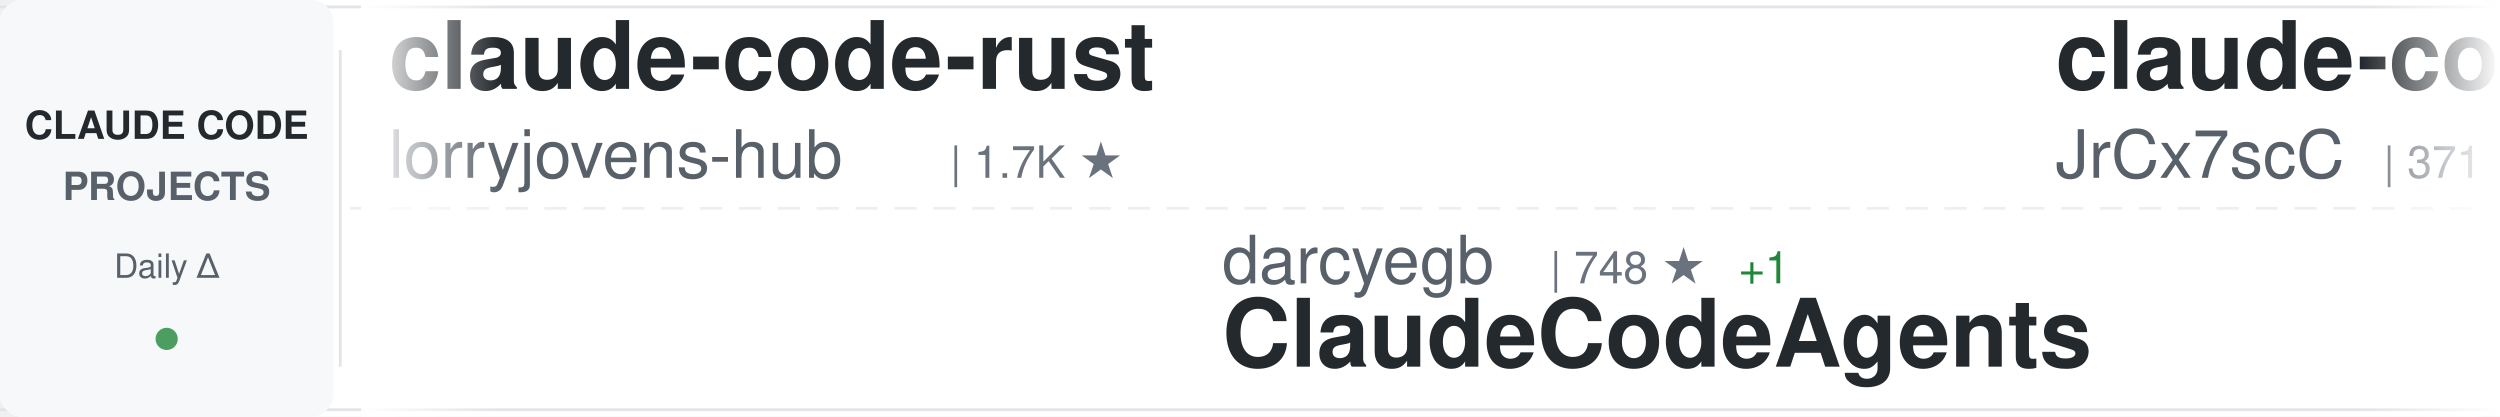
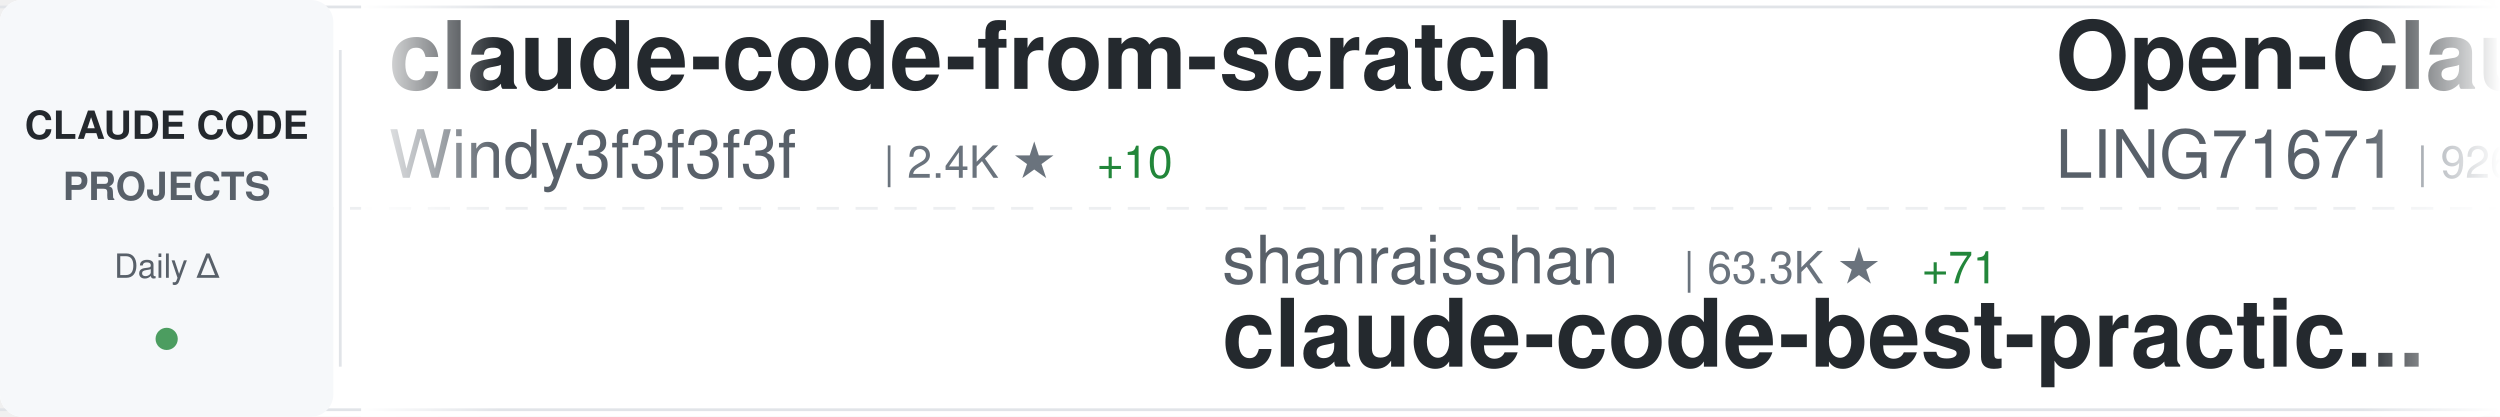
<svg xmlns="http://www.w3.org/2000/svg" width="900" height="150">
  <defs>
    <linearGradient id="awesomeLeftFade" x1="0%" y1="0%" x2="100%" y2="0%">
      <stop offset="0%" style="stop-color:#ffffff;stop-opacity:1" />
      <stop offset="100%" style="stop-color:#ffffff;stop-opacity:0" />
    </linearGradient>
    <linearGradient id="awesomeRightFade" x1="0%" y1="0%" x2="100%" y2="0%">
      <stop offset="0%" style="stop-color:#ffffff;stop-opacity:0" />
      <stop offset="100%" style="stop-color:#ffffff;stop-opacity:1" />
    </linearGradient>
  </defs>
  <rect width="900" height="150" fill="#ffffff" rx="8" />
  <rect x="0" y="2" width="900" height="1" fill="#e1e4e8" />
  <rect x="0" y="147" width="900" height="1" fill="#e1e4e8" />
  <line x1="0" y1="75" x2="900" y2="75" stroke="#e1e4e8" stroke-width="1" stroke-dasharray="8 6" opacity="0.6" />
  <rect x="0" y="0" width="120" height="150" fill="#f6f8fa" rx="8" />
  <text x="60" y="50" font-family="-apple-system, BlinkMacSystemFont, 'Segoe UI', Helvetica, Arial, sans-serif" font-size="14" font-weight="600" fill="#24292e" text-anchor="middle">CLAUDE CODE</text>
  <text x="60" y="72" font-family="-apple-system, BlinkMacSystemFont, 'Segoe UI', Helvetica, Arial, sans-serif" font-size="14" font-weight="600" fill="#586069" text-anchor="middle">PROJECTS</text>
  <text x="60" y="100" font-family="-apple-system, BlinkMacSystemFont, 'Segoe UI', Helvetica, Arial, sans-serif" font-size="12" font-weight="500" fill="#586069" text-anchor="middle">Daily Δ</text>
  <circle cx="60" cy="122" r="4" fill="#22863a" opacity="0.8" />
  <rect x="122" y="18" width="1" height="114" fill="#e1e4e8" />
  <clipPath id="awesomeTickerClip">
    <rect x="130" y="0" width="770" height="150" />
  </clipPath>
  <g clip-path="url(#awesomeTickerClip)">
    <g id="awesomeTickerItems">
      <animateTransform attributeName="transform" attributeType="XML" type="translate" from="0 0" to="-3000 0" dur="54s" repeatCount="indefinite" />
      <g transform="translate(0, 0)">
+         <text x="140" y="32" font-family="-apple-system, BlinkMacSystemFont, 'Segoe UI', Helvetica, Arial, sans-serif" font-size="34" font-weight="600" fill="#24292e">claude-code-from-scratch</text>
+         <text x="140" y="64" font-family="-apple-system, BlinkMacSystemFont, 'Segoe UI', Helvetica, Arial, sans-serif" font-size="24" font-weight="400" fill="#586069">Windy3f3f3f3f</text>
+         <text x="318" y="64" font-family="-apple-system, BlinkMacSystemFont, 'Segoe UI', Helvetica, Arial, sans-serif" font-size="16" font-weight="500" fill="#6a737d">| 2.4K ★</text>
+         <text x="395" y="64" font-family="-apple-system, BlinkMacSystemFont, 'Segoe UI', Helvetica, Arial, sans-serif" font-size="16" font-weight="500" fill="#22863a"> +10</text>
+       </g>
+       <g transform="translate(300, 0)">
+         <text x="140" y="102" font-family="-apple-system, BlinkMacSystemFont, 'Segoe UI', Helvetica, Arial, sans-serif" font-size="24" font-weight="400" fill="#586069">shanraisshan</text>
+         <text x="306" y="102" font-family="-apple-system, BlinkMacSystemFont, 'Segoe UI', Helvetica, Arial, sans-serif" font-size="16" font-weight="500" fill="#6a737d">| 63.3K ★</text>
+         <text x="392" y="102" font-family="-apple-system, BlinkMacSystemFont, 'Segoe UI', Helvetica, Arial, sans-serif" font-size="16" font-weight="500" fill="#22863a"> +71</text>
+         <text x="140" y="132" font-family="-apple-system, BlinkMacSystemFont, 'Segoe UI', Helvetica, Arial, sans-serif" font-size="34" font-weight="600" fill="#24292e">claude-code-best-practic...</text>
+       </g>
+       <g transform="translate(600, 0)">
+         <text x="140" y="32" font-family="-apple-system, BlinkMacSystemFont, 'Segoe UI', Helvetica, Arial, sans-serif" font-size="34" font-weight="600" fill="#24292e">Open-ClaudeCode</text>
+         <text x="140" y="64" font-family="-apple-system, BlinkMacSystemFont, 'Segoe UI', Helvetica, Arial, sans-serif" font-size="24" font-weight="400" fill="#586069">LING71671</text>
+         <text x="270" y="64" font-family="-apple-system, BlinkMacSystemFont, 'Segoe UI', Helvetica, Arial, sans-serif" font-size="16" font-weight="500" fill="#6a737d">| 926 ★</text>
+         <text x="338" y="64" font-family="-apple-system, BlinkMacSystemFont, 'Segoe UI', Helvetica, Arial, sans-serif" font-size="16" font-weight="500" fill="#22863a"> +1</text>
+       </g>
+       <g transform="translate(900, 0)">
+         <text x="140" y="102" font-family="-apple-system, BlinkMacSystemFont, 'Segoe UI', Helvetica, Arial, sans-serif" font-size="24" font-weight="400" fill="#586069">musistudio</text>
+         <text x="282" y="102" font-family="-apple-system, BlinkMacSystemFont, 'Segoe UI', Helvetica, Arial, sans-serif" font-size="16" font-weight="500" fill="#6a737d">| 36.1K ★</text>
+         <text x="368" y="102" font-family="-apple-system, BlinkMacSystemFont, 'Segoe UI', Helvetica, Arial, sans-serif" font-size="16" font-weight="500" fill="#22863a"> +90</text>
+         <text x="140" y="132" font-family="-apple-system, BlinkMacSystemFont, 'Segoe UI', Helvetica, Arial, sans-serif" font-size="34" font-weight="600" fill="#24292e">claude-code-router</text>
+       </g>
+       <g transform="translate(1200, 0)">
+         <text x="140" y="32" font-family="-apple-system, BlinkMacSystemFont, 'Segoe UI', Helvetica, Arial, sans-serif" font-size="34" font-weight="600" fill="#24292e">Auto-claude-code-researc...</text>
+         <text x="140" y="64" font-family="-apple-system, BlinkMacSystemFont, 'Segoe UI', Helvetica, Arial, sans-serif" font-size="24" font-weight="400" fill="#586069">wanshuiyin</text>
+         <text x="282" y="64" font-family="-apple-system, BlinkMacSystemFont, 'Segoe UI', Helvetica, Arial, sans-serif" font-size="16" font-weight="500" fill="#6a737d">| 13.7K ★</text>
+         <text x="368" y="64" font-family="-apple-system, BlinkMacSystemFont, 'Segoe UI', Helvetica, Arial, sans-serif" font-size="16" font-weight="500" fill="#22863a"> +43</text>
+       </g>
+       <g transform="translate(1500, 0)">
+         <text x="140" y="102" font-family="-apple-system, BlinkMacSystemFont, 'Segoe UI', Helvetica, Arial, sans-serif" font-size="24" font-weight="400" fill="#586069">alirezarezvani</text>
+         <text x="330" y="102" font-family="-apple-system, BlinkMacSystemFont, 'Segoe UI', Helvetica, Arial, sans-serif" font-size="16" font-weight="500" fill="#6a737d">| 23.0K ★</text>
+         <text x="416" y="102" font-family="-apple-system, BlinkMacSystemFont, 'Segoe UI', Helvetica, Arial, sans-serif" font-size="16" font-weight="500" fill="#22863a"> +71</text>
+         <text x="140" y="132" font-family="-apple-system, BlinkMacSystemFont, 'Segoe UI', Helvetica, Arial, sans-serif" font-size="34" font-weight="600" fill="#24292e">claude-skills</text>
+       </g>
+       <g transform="translate(1800, 0)">
        <text x="140" y="32" font-family="-apple-system, BlinkMacSystemFont, 'Segoe UI', Helvetica, Arial, sans-serif" font-size="34" font-weight="600" fill="#24292e">claude-code-rust</text>
        <text x="140" y="64" font-family="-apple-system, BlinkMacSystemFont, 'Segoe UI', Helvetica, Arial, sans-serif" font-size="24" font-weight="400" fill="#586069">lorryjovens-hub</text>
        <text x="342" y="64" font-family="-apple-system, BlinkMacSystemFont, 'Segoe UI', Helvetica, Arial, sans-serif" font-size="16" font-weight="500" fill="#6a737d">| 1.7K ★</text>
      </g>
-       <g transform="translate(300, 0)">
-         <text x="140" y="102" font-family="-apple-system, BlinkMacSystemFont, 'Segoe UI', Helvetica, Arial, sans-serif" font-size="24" font-weight="400" fill="#586069">darcyegb</text>
-         <text x="258" y="102" font-family="-apple-system, BlinkMacSystemFont, 'Segoe UI', Helvetica, Arial, sans-serif" font-size="16" font-weight="500" fill="#6a737d">| 748 ★</text>
-         <text x="326" y="102" font-family="-apple-system, BlinkMacSystemFont, 'Segoe UI', Helvetica, Arial, sans-serif" font-size="16" font-weight="500" fill="#22863a"> +1</text>
-         <text x="140" y="132" font-family="-apple-system, BlinkMacSystemFont, 'Segoe UI', Helvetica, Arial, sans-serif" font-size="34" font-weight="600" fill="#24292e">ClaudeCodeAgents</text>
-       </g>
-       <g transform="translate(600, 0)">
-         <text x="140" y="32" font-family="-apple-system, BlinkMacSystemFont, 'Segoe UI', Helvetica, Arial, sans-serif" font-size="34" font-weight="600" fill="#24292e">claude-code-source</text>
-         <text x="140" y="64" font-family="-apple-system, BlinkMacSystemFont, 'Segoe UI', Helvetica, Arial, sans-serif" font-size="24" font-weight="400" fill="#586069">JrCx7scC</text>
-         <text x="258" y="64" font-family="-apple-system, BlinkMacSystemFont, 'Segoe UI', Helvetica, Arial, sans-serif" font-size="16" font-weight="500" fill="#6a737d">| 371 ★</text>
-       </g>
-       <g transform="translate(900, 0)">
-         <text x="140" y="102" font-family="-apple-system, BlinkMacSystemFont, 'Segoe UI', Helvetica, Arial, sans-serif" font-size="24" font-weight="400" fill="#586069">ykdojo</text>
-         <text x="234" y="102" font-family="-apple-system, BlinkMacSystemFont, 'Segoe UI', Helvetica, Arial, sans-serif" font-size="16" font-weight="500" fill="#6a737d">| 9.4K ★</text>
-         <text x="311" y="102" font-family="-apple-system, BlinkMacSystemFont, 'Segoe UI', Helvetica, Arial, sans-serif" font-size="16" font-weight="500" fill="#22863a"> +24</text>
-         <text x="140" y="132" font-family="-apple-system, BlinkMacSystemFont, 'Segoe UI', Helvetica, Arial, sans-serif" font-size="34" font-weight="600" fill="#24292e">claude-code-tips</text>
-       </g>
-       <g transform="translate(1200, 0)">
-         <text x="140" y="32" font-family="-apple-system, BlinkMacSystemFont, 'Segoe UI', Helvetica, Arial, sans-serif" font-size="34" font-weight="600" fill="#24292e">awesome-claude-code-suba...</text>
-         <text x="140" y="64" font-family="-apple-system, BlinkMacSystemFont, 'Segoe UI', Helvetica, Arial, sans-serif" font-size="24" font-weight="400" fill="#586069">VoltAgent</text>
-         <text x="270" y="64" font-family="-apple-system, BlinkMacSystemFont, 'Segoe UI', Helvetica, Arial, sans-serif" font-size="16" font-weight="500" fill="#6a737d">| 23.6K ★</text>
-         <text x="356" y="64" font-family="-apple-system, BlinkMacSystemFont, 'Segoe UI', Helvetica, Arial, sans-serif" font-size="16" font-weight="500" fill="#22863a"> +41</text>
-       </g>
-       <g transform="translate(1500, 0)">
-         <text x="140" y="102" font-family="-apple-system, BlinkMacSystemFont, 'Segoe UI', Helvetica, Arial, sans-serif" font-size="24" font-weight="400" fill="#586069">krusemediallc</text>
-         <text x="318" y="102" font-family="-apple-system, BlinkMacSystemFont, 'Segoe UI', Helvetica, Arial, sans-serif" font-size="16" font-weight="500" fill="#6a737d">| 1.0K ★</text>
-         <text x="395" y="102" font-family="-apple-system, BlinkMacSystemFont, 'Segoe UI', Helvetica, Arial, sans-serif" font-size="16" font-weight="500" fill="#22863a"> +3</text>
-         <text x="140" y="132" font-family="-apple-system, BlinkMacSystemFont, 'Segoe UI', Helvetica, Arial, sans-serif" font-size="34" font-weight="600" fill="#24292e">arcads-claude-code</text>
-       </g>
-       <g transform="translate(1800, 0)">
-         <text x="140" y="32" font-family="-apple-system, BlinkMacSystemFont, 'Segoe UI', Helvetica, Arial, sans-serif" font-size="34" font-weight="600" fill="#24292e">claude-code-proxy</text>
-         <text x="140" y="64" font-family="-apple-system, BlinkMacSystemFont, 'Segoe UI', Helvetica, Arial, sans-serif" font-size="24" font-weight="400" fill="#586069">1rgs</text>
-         <text x="210" y="64" font-family="-apple-system, BlinkMacSystemFont, 'Segoe UI', Helvetica, Arial, sans-serif" font-size="16" font-weight="500" fill="#6a737d">| 3.7K ★</text>
-         <text x="287" y="64" font-family="-apple-system, BlinkMacSystemFont, 'Segoe UI', Helvetica, Arial, sans-serif" font-size="16" font-weight="500" fill="#22863a"> +2</text>
-       </g>
      <g transform="translate(2100, 0)">
-         <text x="140" y="102" font-family="-apple-system, BlinkMacSystemFont, 'Segoe UI', Helvetica, Arial, sans-serif" font-size="24" font-weight="400" fill="#586069">anthropics</text>
-         <text x="282" y="102" font-family="-apple-system, BlinkMacSystemFont, 'Segoe UI', Helvetica, Arial, sans-serif" font-size="16" font-weight="500" fill="#6a737d">| 8.4K ★</text>
-         <text x="359" y="102" font-family="-apple-system, BlinkMacSystemFont, 'Segoe UI', Helvetica, Arial, sans-serif" font-size="16" font-weight="500" fill="#22863a"> +12</text>
-         <text x="140" y="132" font-family="-apple-system, BlinkMacSystemFont, 'Segoe UI', Helvetica, Arial, sans-serif" font-size="34" font-weight="600" fill="#24292e">claude-code-action</text>
+         <text x="140" y="102" font-family="-apple-system, BlinkMacSystemFont, 'Segoe UI', Helvetica, Arial, sans-serif" font-size="24" font-weight="400" fill="#586069">multica-ai</text>
+         <text x="282" y="102" font-family="-apple-system, BlinkMacSystemFont, 'Segoe UI', Helvetica, Arial, sans-serif" font-size="16" font-weight="500" fill="#6a737d">| 195.2K ★</text>
+         <text x="377" y="102" font-family="-apple-system, BlinkMacSystemFont, 'Segoe UI', Helvetica, Arial, sans-serif" font-size="16" font-weight="500" fill="#22863a"> +412</text>
+         <text x="140" y="132" font-family="-apple-system, BlinkMacSystemFont, 'Segoe UI', Helvetica, Arial, sans-serif" font-size="34" font-weight="600" fill="#24292e">andrej-karpathy-skills</text>
      </g>
      <g transform="translate(2400, 0)">
-         <text x="140" y="32" font-family="-apple-system, BlinkMacSystemFont, 'Segoe UI', Helvetica, Arial, sans-serif" font-size="34" font-weight="600" fill="#24292e">Claude-Code-Source-Study</text>
-         <text x="140" y="64" font-family="-apple-system, BlinkMacSystemFont, 'Segoe UI', Helvetica, Arial, sans-serif" font-size="24" font-weight="400" fill="#586069">luyao618</text>
-         <text x="258" y="64" font-family="-apple-system, BlinkMacSystemFont, 'Segoe UI', Helvetica, Arial, sans-serif" font-size="16" font-weight="500" fill="#6a737d">| 1.6K ★</text>
-         <text x="335" y="64" font-family="-apple-system, BlinkMacSystemFont, 'Segoe UI', Helvetica, Arial, sans-serif" font-size="16" font-weight="500" fill="#22863a"> +2</text>
+         <text x="140" y="32" font-family="-apple-system, BlinkMacSystemFont, 'Segoe UI', Helvetica, Arial, sans-serif" font-size="34" font-weight="600" fill="#24292e">oh-my-claudecode</text>
+         <text x="140" y="64" font-family="-apple-system, BlinkMacSystemFont, 'Segoe UI', Helvetica, Arial, sans-serif" font-size="24" font-weight="400" fill="#586069">Yeachan-Heo</text>
+         <text x="294" y="64" font-family="-apple-system, BlinkMacSystemFont, 'Segoe UI', Helvetica, Arial, sans-serif" font-size="16" font-weight="500" fill="#6a737d">| 38.0K ★</text>
+         <text x="380" y="64" font-family="-apple-system, BlinkMacSystemFont, 'Segoe UI', Helvetica, Arial, sans-serif" font-size="16" font-weight="500" fill="#22863a"> +37</text>
      </g>
      <g transform="translate(2700, 0)">
-         <text x="140" y="102" font-family="-apple-system, BlinkMacSystemFont, 'Segoe UI', Helvetica, Arial, sans-serif" font-size="24" font-weight="400" fill="#586069">fuergaosi233</text>
-         <text x="306" y="102" font-family="-apple-system, BlinkMacSystemFont, 'Segoe UI', Helvetica, Arial, sans-serif" font-size="16" font-weight="500" fill="#6a737d">| 2.8K ★</text>
-         <text x="383" y="102" font-family="-apple-system, BlinkMacSystemFont, 'Segoe UI', Helvetica, Arial, sans-serif" font-size="16" font-weight="500" fill="#22863a"> +3</text>
-         <text x="140" y="132" font-family="-apple-system, BlinkMacSystemFont, 'Segoe UI', Helvetica, Arial, sans-serif" font-size="34" font-weight="600" fill="#24292e">claude-code-proxy</text>
+         <text x="140" y="102" font-family="-apple-system, BlinkMacSystemFont, 'Segoe UI', Helvetica, Arial, sans-serif" font-size="24" font-weight="400" fill="#586069">repowise-dev</text>
+         <text x="306" y="102" font-family="-apple-system, BlinkMacSystemFont, 'Segoe UI', Helvetica, Arial, sans-serif" font-size="16" font-weight="500" fill="#6a737d">| 1.2K ★</text>
+         <text x="383" y="102" font-family="-apple-system, BlinkMacSystemFont, 'Segoe UI', Helvetica, Arial, sans-serif" font-size="16" font-weight="500" fill="#22863a"> +2</text>
+         <text x="140" y="132" font-family="-apple-system, BlinkMacSystemFont, 'Segoe UI', Helvetica, Arial, sans-serif" font-size="34" font-weight="600" fill="#24292e">claude-code-prompts</text>
      </g>
      <g transform="translate(3000, 0)">
-         <text x="140" y="32" font-family="-apple-system, BlinkMacSystemFont, 'Segoe UI', Helvetica, Arial, sans-serif" font-size="34" font-weight="600" fill="#24292e">claude-code-rust</text>
-         <text x="140" y="64" font-family="-apple-system, BlinkMacSystemFont, 'Segoe UI', Helvetica, Arial, sans-serif" font-size="24" font-weight="400" fill="#586069">lorryjovens-hub</text>
-         <text x="342" y="64" font-family="-apple-system, BlinkMacSystemFont, 'Segoe UI', Helvetica, Arial, sans-serif" font-size="16" font-weight="500" fill="#6a737d">| 1.7K ★</text>
+         <text x="140" y="32" font-family="-apple-system, BlinkMacSystemFont, 'Segoe UI', Helvetica, Arial, sans-serif" font-size="34" font-weight="600" fill="#24292e">claude-code-from-scratch</text>
+         <text x="140" y="64" font-family="-apple-system, BlinkMacSystemFont, 'Segoe UI', Helvetica, Arial, sans-serif" font-size="24" font-weight="400" fill="#586069">Windy3f3f3f3f</text>
+         <text x="318" y="64" font-family="-apple-system, BlinkMacSystemFont, 'Segoe UI', Helvetica, Arial, sans-serif" font-size="16" font-weight="500" fill="#6a737d">| 2.4K ★</text>
+         <text x="395" y="64" font-family="-apple-system, BlinkMacSystemFont, 'Segoe UI', Helvetica, Arial, sans-serif" font-size="16" font-weight="500" fill="#22863a"> +10</text>
      </g>
      <g transform="translate(3300, 0)">
-         <text x="140" y="102" font-family="-apple-system, BlinkMacSystemFont, 'Segoe UI', Helvetica, Arial, sans-serif" font-size="24" font-weight="400" fill="#586069">darcyegb</text>
-         <text x="258" y="102" font-family="-apple-system, BlinkMacSystemFont, 'Segoe UI', Helvetica, Arial, sans-serif" font-size="16" font-weight="500" fill="#6a737d">| 748 ★</text>
-         <text x="326" y="102" font-family="-apple-system, BlinkMacSystemFont, 'Segoe UI', Helvetica, Arial, sans-serif" font-size="16" font-weight="500" fill="#22863a"> +1</text>
-         <text x="140" y="132" font-family="-apple-system, BlinkMacSystemFont, 'Segoe UI', Helvetica, Arial, sans-serif" font-size="34" font-weight="600" fill="#24292e">ClaudeCodeAgents</text>
+         <text x="140" y="102" font-family="-apple-system, BlinkMacSystemFont, 'Segoe UI', Helvetica, Arial, sans-serif" font-size="24" font-weight="400" fill="#586069">shanraisshan</text>
+         <text x="306" y="102" font-family="-apple-system, BlinkMacSystemFont, 'Segoe UI', Helvetica, Arial, sans-serif" font-size="16" font-weight="500" fill="#6a737d">| 63.3K ★</text>
+         <text x="392" y="102" font-family="-apple-system, BlinkMacSystemFont, 'Segoe UI', Helvetica, Arial, sans-serif" font-size="16" font-weight="500" fill="#22863a"> +71</text>
+         <text x="140" y="132" font-family="-apple-system, BlinkMacSystemFont, 'Segoe UI', Helvetica, Arial, sans-serif" font-size="34" font-weight="600" fill="#24292e">claude-code-best-practic...</text>
      </g>
      <g transform="translate(3600, 0)">
-         <text x="140" y="32" font-family="-apple-system, BlinkMacSystemFont, 'Segoe UI', Helvetica, Arial, sans-serif" font-size="34" font-weight="600" fill="#24292e">claude-code-source</text>
-         <text x="140" y="64" font-family="-apple-system, BlinkMacSystemFont, 'Segoe UI', Helvetica, Arial, sans-serif" font-size="24" font-weight="400" fill="#586069">JrCx7scC</text>
-         <text x="258" y="64" font-family="-apple-system, BlinkMacSystemFont, 'Segoe UI', Helvetica, Arial, sans-serif" font-size="16" font-weight="500" fill="#6a737d">| 371 ★</text>
+         <text x="140" y="32" font-family="-apple-system, BlinkMacSystemFont, 'Segoe UI', Helvetica, Arial, sans-serif" font-size="34" font-weight="600" fill="#24292e">Open-ClaudeCode</text>
+         <text x="140" y="64" font-family="-apple-system, BlinkMacSystemFont, 'Segoe UI', Helvetica, Arial, sans-serif" font-size="24" font-weight="400" fill="#586069">LING71671</text>
+         <text x="270" y="64" font-family="-apple-system, BlinkMacSystemFont, 'Segoe UI', Helvetica, Arial, sans-serif" font-size="16" font-weight="500" fill="#6a737d">| 926 ★</text>
+         <text x="338" y="64" font-family="-apple-system, BlinkMacSystemFont, 'Segoe UI', Helvetica, Arial, sans-serif" font-size="16" font-weight="500" fill="#22863a"> +1</text>
      </g>
      <g transform="translate(3900, 0)">
-         <text x="140" y="102" font-family="-apple-system, BlinkMacSystemFont, 'Segoe UI', Helvetica, Arial, sans-serif" font-size="24" font-weight="400" fill="#586069">ykdojo</text>
-         <text x="234" y="102" font-family="-apple-system, BlinkMacSystemFont, 'Segoe UI', Helvetica, Arial, sans-serif" font-size="16" font-weight="500" fill="#6a737d">| 9.4K ★</text>
-         <text x="311" y="102" font-family="-apple-system, BlinkMacSystemFont, 'Segoe UI', Helvetica, Arial, sans-serif" font-size="16" font-weight="500" fill="#22863a"> +24</text>
-         <text x="140" y="132" font-family="-apple-system, BlinkMacSystemFont, 'Segoe UI', Helvetica, Arial, sans-serif" font-size="34" font-weight="600" fill="#24292e">claude-code-tips</text>
+         <text x="140" y="102" font-family="-apple-system, BlinkMacSystemFont, 'Segoe UI', Helvetica, Arial, sans-serif" font-size="24" font-weight="400" fill="#586069">musistudio</text>
+         <text x="282" y="102" font-family="-apple-system, BlinkMacSystemFont, 'Segoe UI', Helvetica, Arial, sans-serif" font-size="16" font-weight="500" fill="#6a737d">| 36.1K ★</text>
+         <text x="368" y="102" font-family="-apple-system, BlinkMacSystemFont, 'Segoe UI', Helvetica, Arial, sans-serif" font-size="16" font-weight="500" fill="#22863a"> +90</text>
+         <text x="140" y="132" font-family="-apple-system, BlinkMacSystemFont, 'Segoe UI', Helvetica, Arial, sans-serif" font-size="34" font-weight="600" fill="#24292e">claude-code-router</text>
      </g>
    </g>
  </g>
  <rect x="130" y="0" width="50" height="150" fill="url(#awesomeLeftFade)" />
  <rect x="850" y="0" width="50" height="150" fill="url(#awesomeRightFade)" />
</svg>
